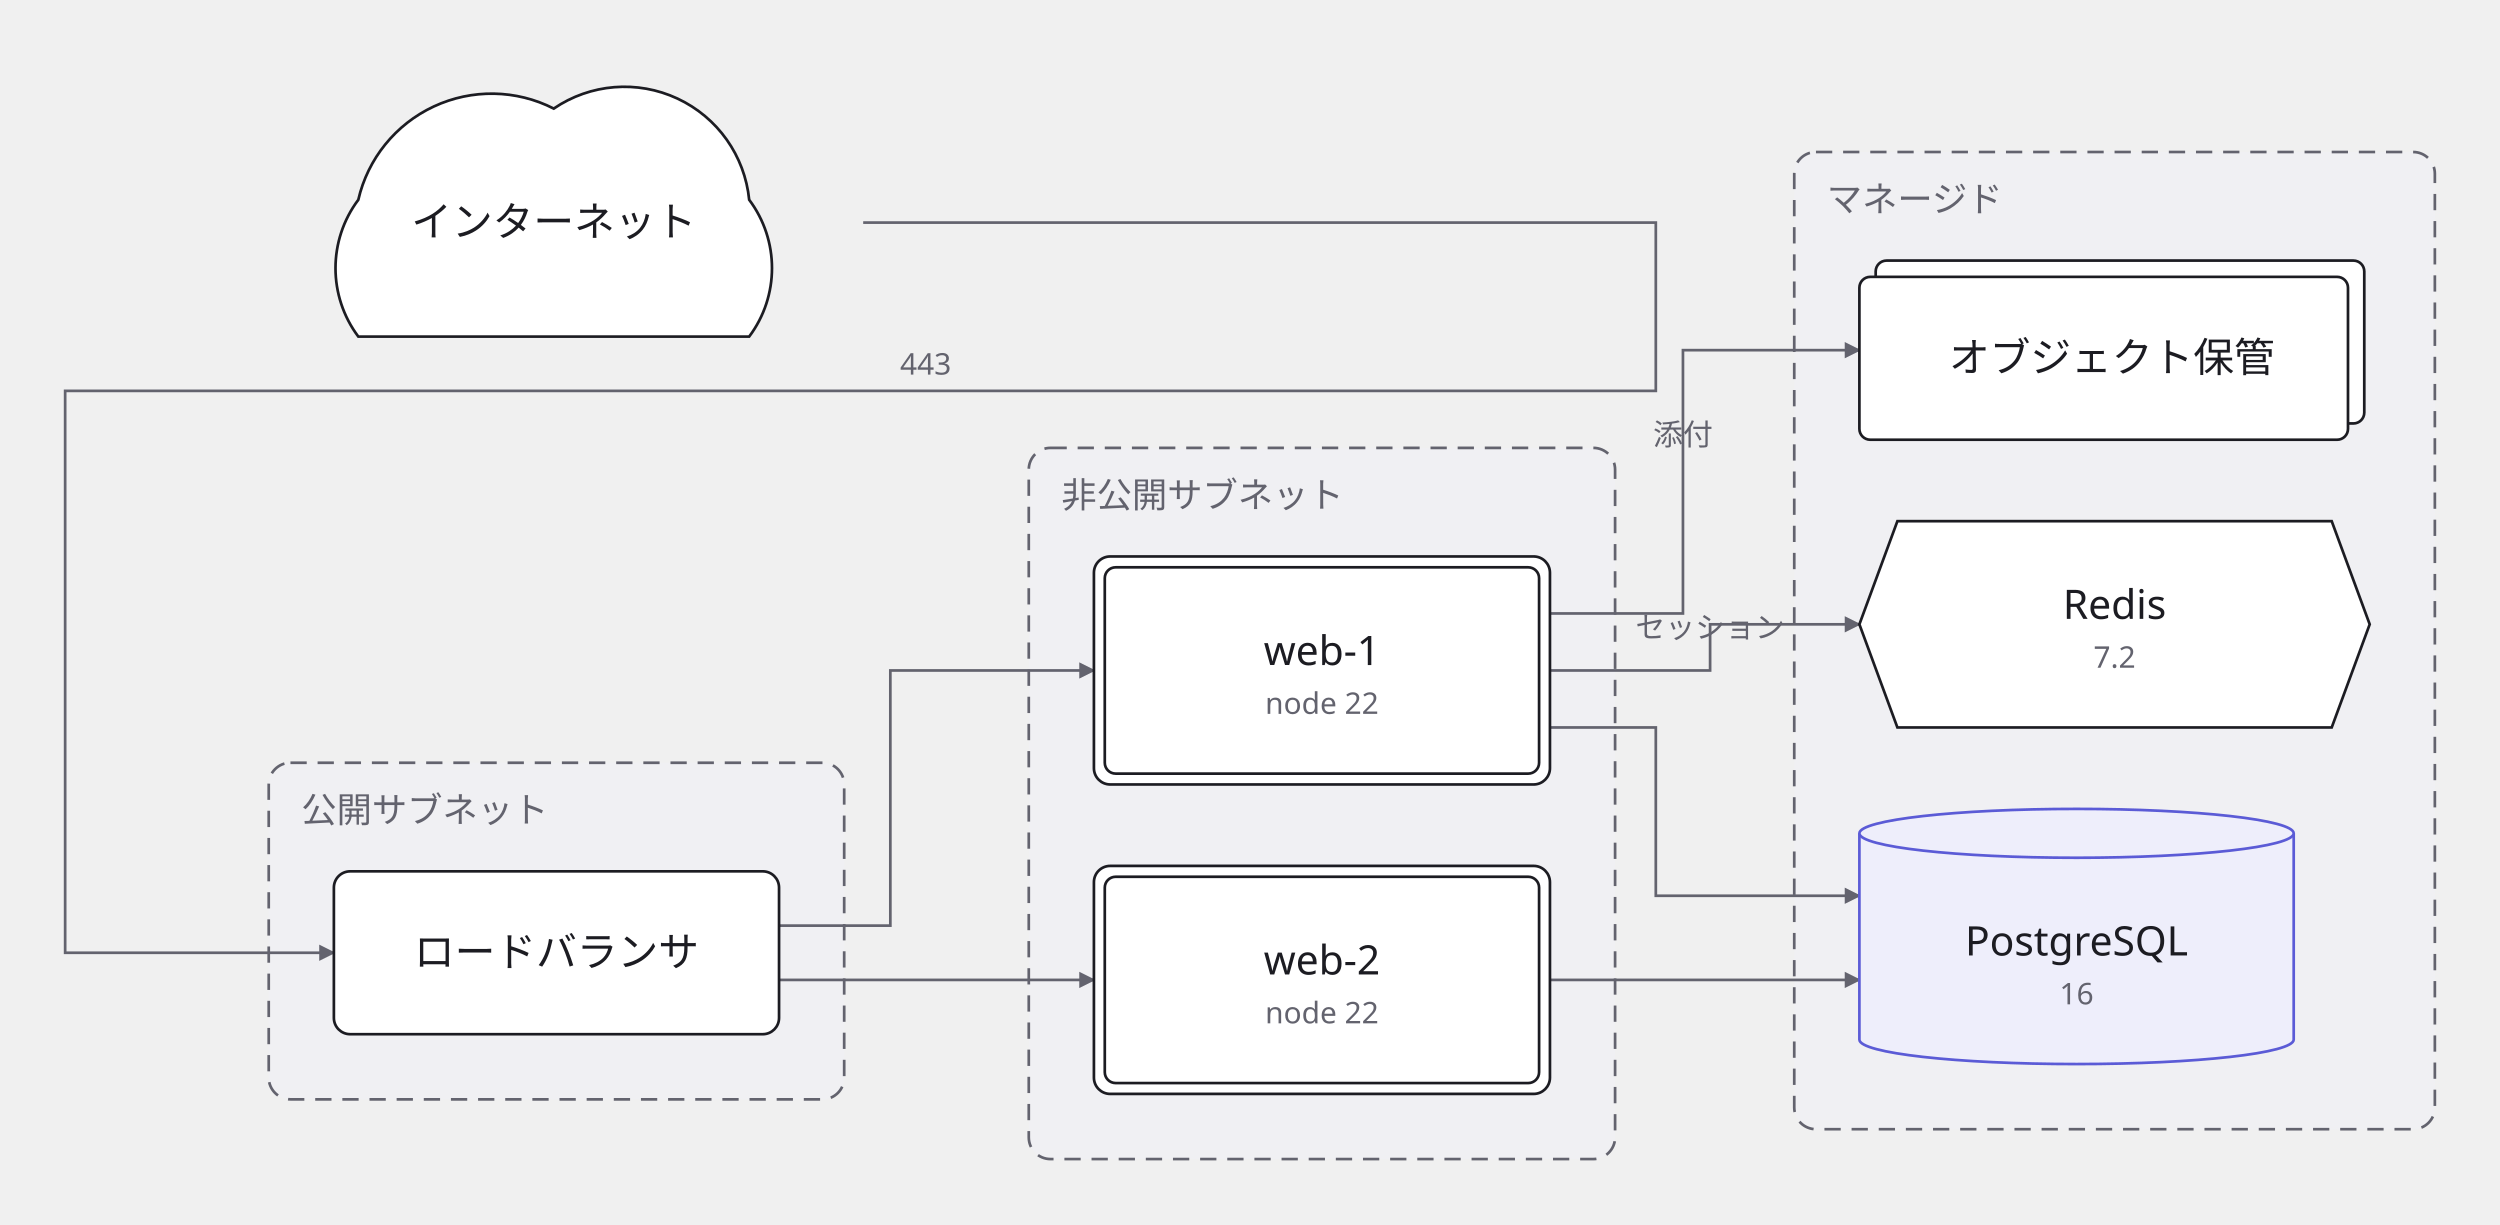
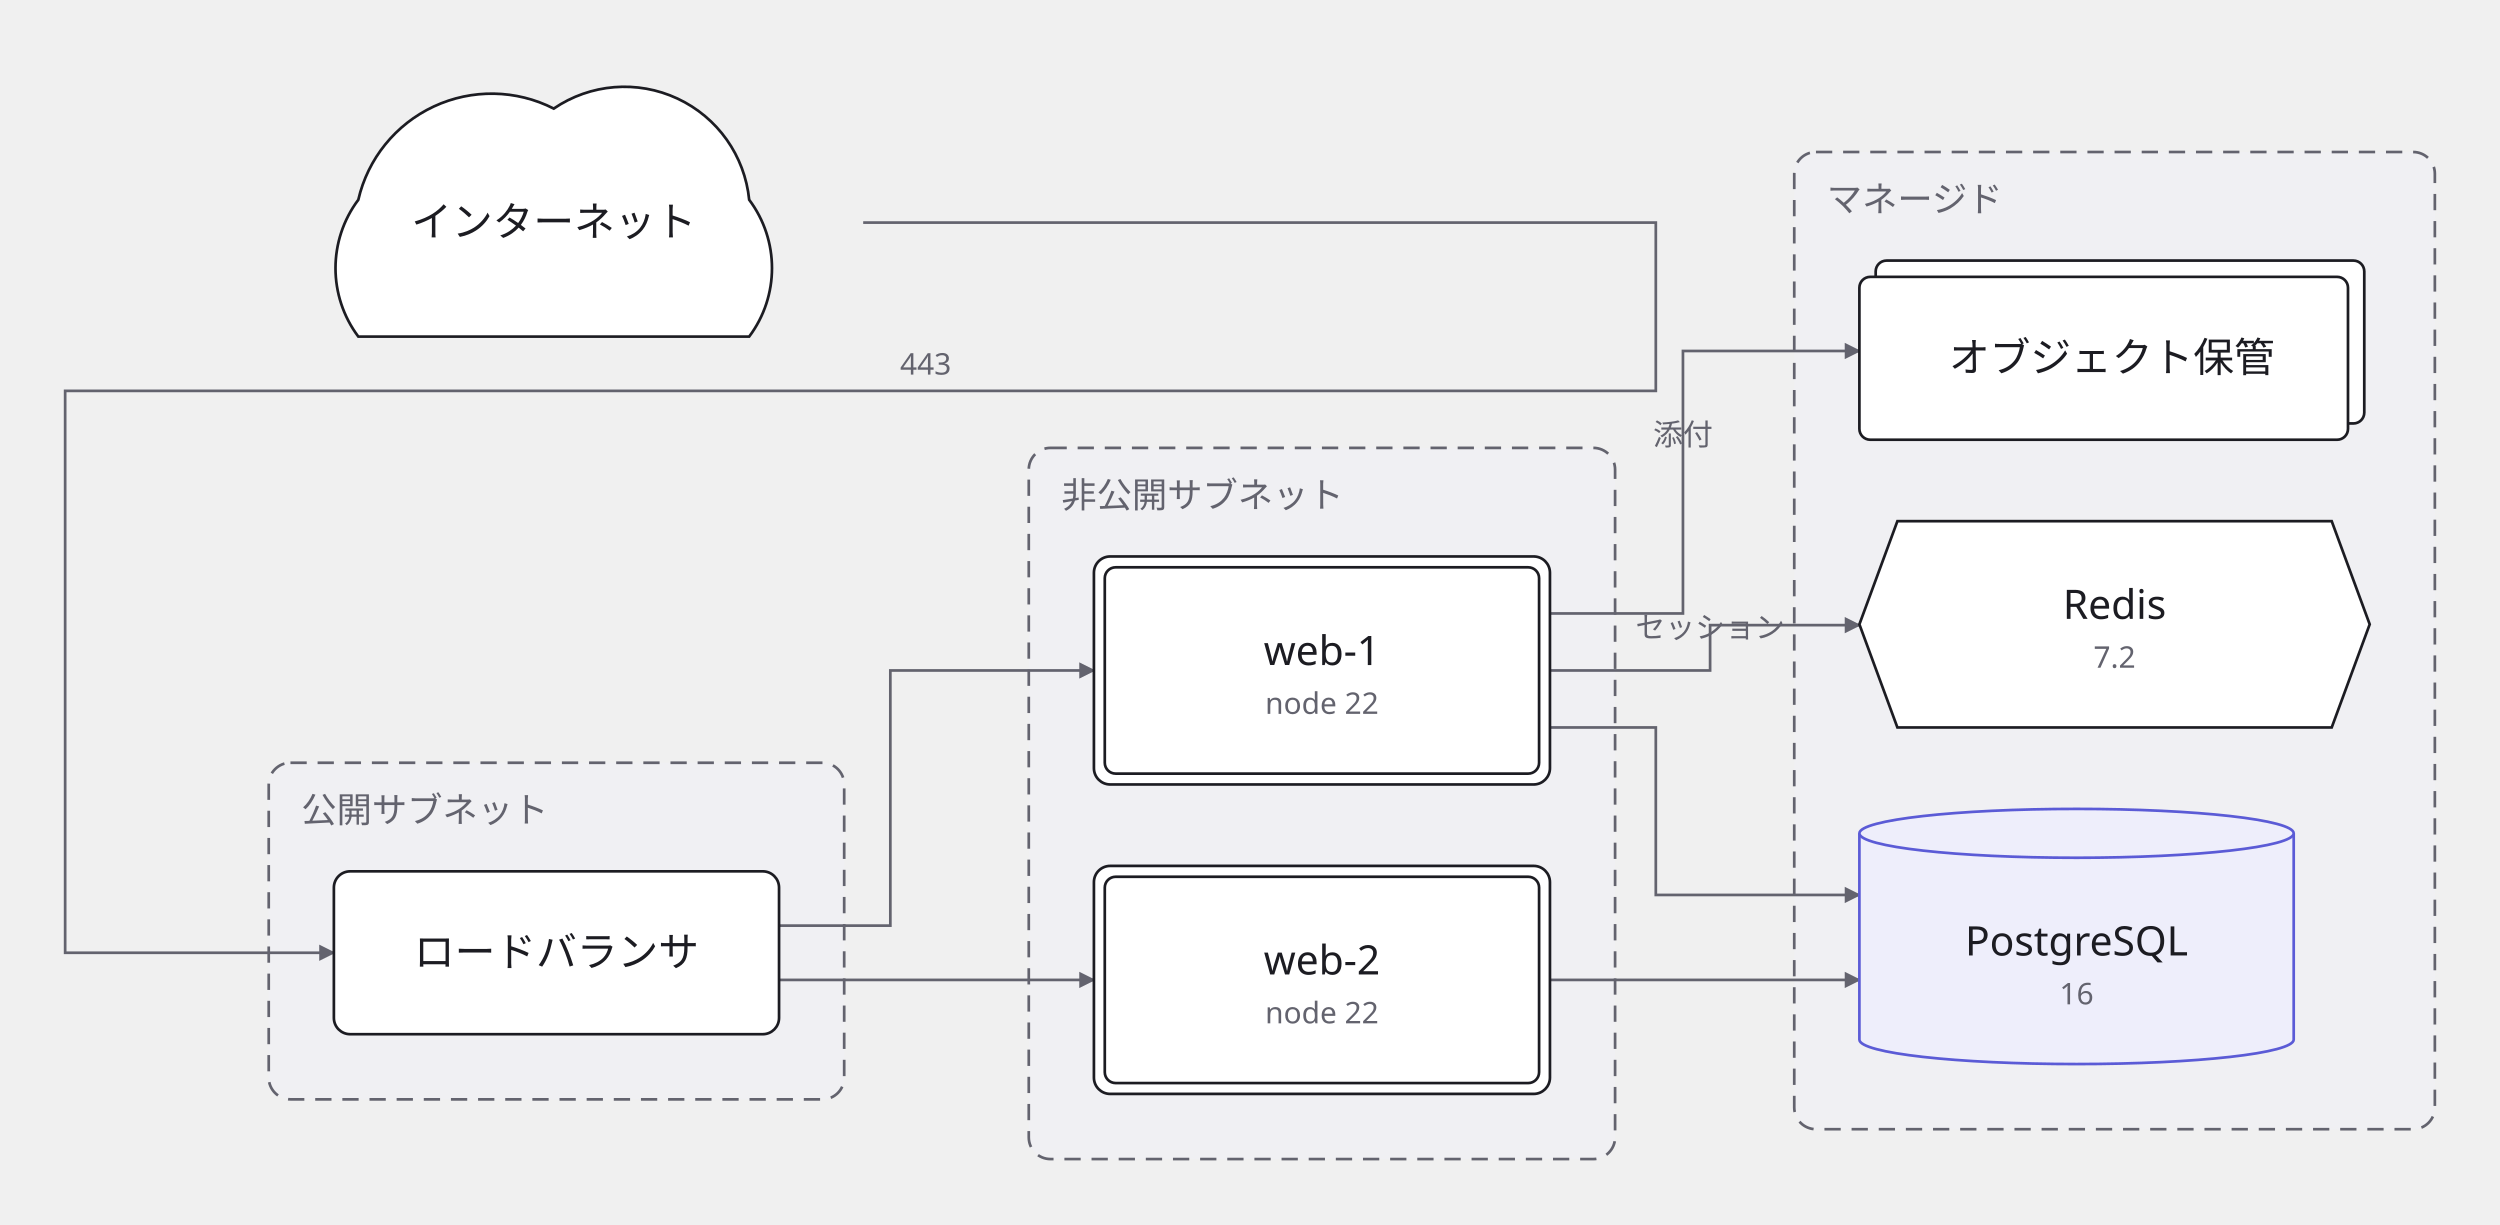
<svg xmlns="http://www.w3.org/2000/svg" width="921" height="451" viewBox="0 0 921 451">
  <defs>
    <marker id="arrow" viewBox="0 0 10 10" refX="9" refY="5" markerWidth="6" markerHeight="6" orient="auto">
      <path d="M 0 0 L 10 5 L 0 10 z" fill="#63636e" />
    </marker>
  </defs>
  <g data-group="pub">
    <rect x="99" y="281" width="212" height="124" rx="8" fill="#f0f0f3" stroke="#63636e" stroke-dasharray="6 4" />
    <text x="111" y="303" font-family="sans-serif" font-size="13" fill="#63636e">公開サブネット</text>
  </g>
  <g data-group="pri">
    <rect x="379" y="165" width="216" height="262" rx="8" fill="#f0f0f3" stroke="#63636e" stroke-dasharray="6 4" />
    <text x="391" y="187" font-family="sans-serif" font-size="13" fill="#63636e">非公開サブネット</text>
  </g>
  <g data-group="mgd">
    <rect x="661" y="56" width="236" height="360" rx="8" fill="#f0f0f3" stroke="#63636e" stroke-dasharray="6 4" />
    <text x="673" y="78" font-family="sans-serif" font-size="13" fill="#63636e">マネージド</text>
  </g>
  <g data-edge="net&gt;lb" data-pinned="false">
    <path d="M 318 82 L 610 82 L 610 144 L 24 144 L 24 351 L 123 351" fill="none" stroke="#63636e" stroke-width="1" marker-end="url(#arrow)" />
    <text x="341" y="138" text-anchor="middle" font-family="sans-serif" font-size="11" fill="#63636e">443</text>
  </g>
  <g data-edge="lb&gt;web1" data-pinned="false">
    <path d="M 287 341 L 328 341 L 328 247 L 403 247" fill="none" stroke="#63636e" stroke-width="1" marker-end="url(#arrow)" />
  </g>
  <g data-edge="lb&gt;web2" data-pinned="false">
    <path d="M 287 361 L 403 361" fill="none" stroke="#63636e" stroke-width="1" marker-end="url(#arrow)" />
  </g>
  <g data-edge="web1&gt;kv" data-pinned="false">
-     <path d="M 571 247 L 630 247 L 630 230 L 685 230" fill="none" stroke="#63636e" stroke-width="1" marker-end="url(#arrow)" />
+     <path d="M 571 247 L 630 247 L 630 230.3 L 685 230.3" fill="none" stroke="#63636e" stroke-width="1" marker-end="url(#arrow)" />
    <text x="630" y="235" text-anchor="middle" font-family="sans-serif" font-size="11" fill="#63636e">セッション</text>
  </g>
  <g data-edge="web1&gt;db" data-pinned="false">
-     <path d="M 571 268 L 610 268 L 610 330 L 685 330" fill="none" stroke="#63636e" stroke-width="1" marker-end="url(#arrow)" />
+     <path d="M 571 268 L 610 268 L 610 329.7 L 685 329.7" fill="none" stroke="#63636e" stroke-width="1" marker-end="url(#arrow)" />
  </g>
  <g data-edge="web2&gt;db" data-pinned="false">
    <path d="M 571 361 L 685 361" fill="none" stroke="#63636e" stroke-width="1" marker-end="url(#arrow)" />
  </g>
  <g data-edge="web1&gt;bkt" data-pinned="false">
-     <path d="M 571 226 L 620 226 L 620 129 L 685 129" fill="none" stroke="#63636e" stroke-width="1" marker-end="url(#arrow)" />
+     <path d="M 571 226 L 620 226 L 620 129.3 L 685 129.3" fill="none" stroke="#63636e" stroke-width="1" marker-end="url(#arrow)" />
    <text x="620" y="164" text-anchor="middle" font-family="sans-serif" font-size="11" fill="#63636e">添付</text>
  </g>
  <g data-node="lb" data-pinned="false" data-shape="rect">
    <rect x="123" y="321" width="164" height="60" rx="6" fill="#ffffff" stroke="#1c1c22" stroke-width="1" />
    <text x="205" y="356" text-anchor="middle" font-family="sans-serif" font-size="15" fill="#1c1c22">ロードバランサ</text>
  </g>
  <g data-node="web1" data-pinned="false" data-shape="double">
    <rect x="403" y="205" width="168" height="84" rx="6" fill="#ffffff" stroke="#1c1c22" stroke-width="1" />
    <rect x="407" y="209" width="160" height="76" rx="4" fill="none" stroke="#1c1c22" stroke-width="1" />
    <text x="487" y="245" text-anchor="middle" font-family="sans-serif" font-size="15" fill="#1c1c22">web-1</text>
    <text x="487" y="263" text-anchor="middle" font-family="sans-serif" font-size="11" fill="#63636e">node 22</text>
  </g>
  <g data-node="web2" data-pinned="false" data-shape="double">
    <rect x="403" y="319" width="168" height="84" rx="6" fill="#ffffff" stroke="#1c1c22" stroke-width="1" />
    <rect x="407" y="323" width="160" height="76" rx="4" fill="none" stroke="#1c1c22" stroke-width="1" />
    <text x="487" y="359" text-anchor="middle" font-family="sans-serif" font-size="15" fill="#1c1c22">web-2</text>
    <text x="487" y="377" text-anchor="middle" font-family="sans-serif" font-size="11" fill="#63636e">node 22</text>
  </g>
  <g data-node="kv" data-pinned="false" data-shape="hexagon">
    <polygon points="699,192 859,192 873,230 859,268 699,268 685,230" fill="#ffffff" stroke="#1c1c22" stroke-width="1" />
    <text x="779" y="228" text-anchor="middle" font-family="sans-serif" font-size="15" fill="#1c1c22">Redis</text>
    <text x="779" y="246" text-anchor="middle" font-family="sans-serif" font-size="11" fill="#63636e">7.2</text>
  </g>
  <g data-node="db" data-pinned="false" data-appearance="primary" data-shape="cylinder">
    <path d="M 685 307 L 685 383 A 80 9 0 0 0 845 383 L 845 307" fill="#eeeefb" stroke="#5b5bd6" stroke-width="1" />
    <ellipse cx="765" cy="307" rx="80" ry="9" fill="#eeeefb" stroke="#5b5bd6" stroke-width="1" />
    <text x="765" y="352" text-anchor="middle" font-family="sans-serif" font-size="15" fill="#1c1c22">PostgreSQL</text>
    <text x="765" y="370" text-anchor="middle" font-family="sans-serif" font-size="11" fill="#63636e">16</text>
  </g>
  <g data-node="bkt" data-pinned="false" data-shape="stacked">
    <rect x="691" y="96" width="180" height="60" rx="4" fill="#ffffff" stroke="#1c1c22" stroke-width="1" />
    <rect x="685" y="102" width="180" height="60" rx="4" fill="#ffffff" stroke="#1c1c22" stroke-width="1" />
    <text x="778" y="137" text-anchor="middle" font-family="sans-serif" font-size="15" fill="#1c1c22">オブジェクト保管</text>
  </g>
  <g data-node="net" data-pinned="false" data-shape="cloud">
    <path d="M 132 124 A 42 42 0 0 1 132 73.6 A 50.4 50.4 0 0 1 204 40 A 46.2 46.2 0 0 1 276 73.6 A 42 42 0 0 1 276 124 Z" fill="#ffffff" stroke="#1c1c22" stroke-width="1" />
    <text x="204" y="87" text-anchor="middle" font-family="sans-serif" font-size="15" fill="#1c1c22">インターネット</text>
  </g>
</svg>
